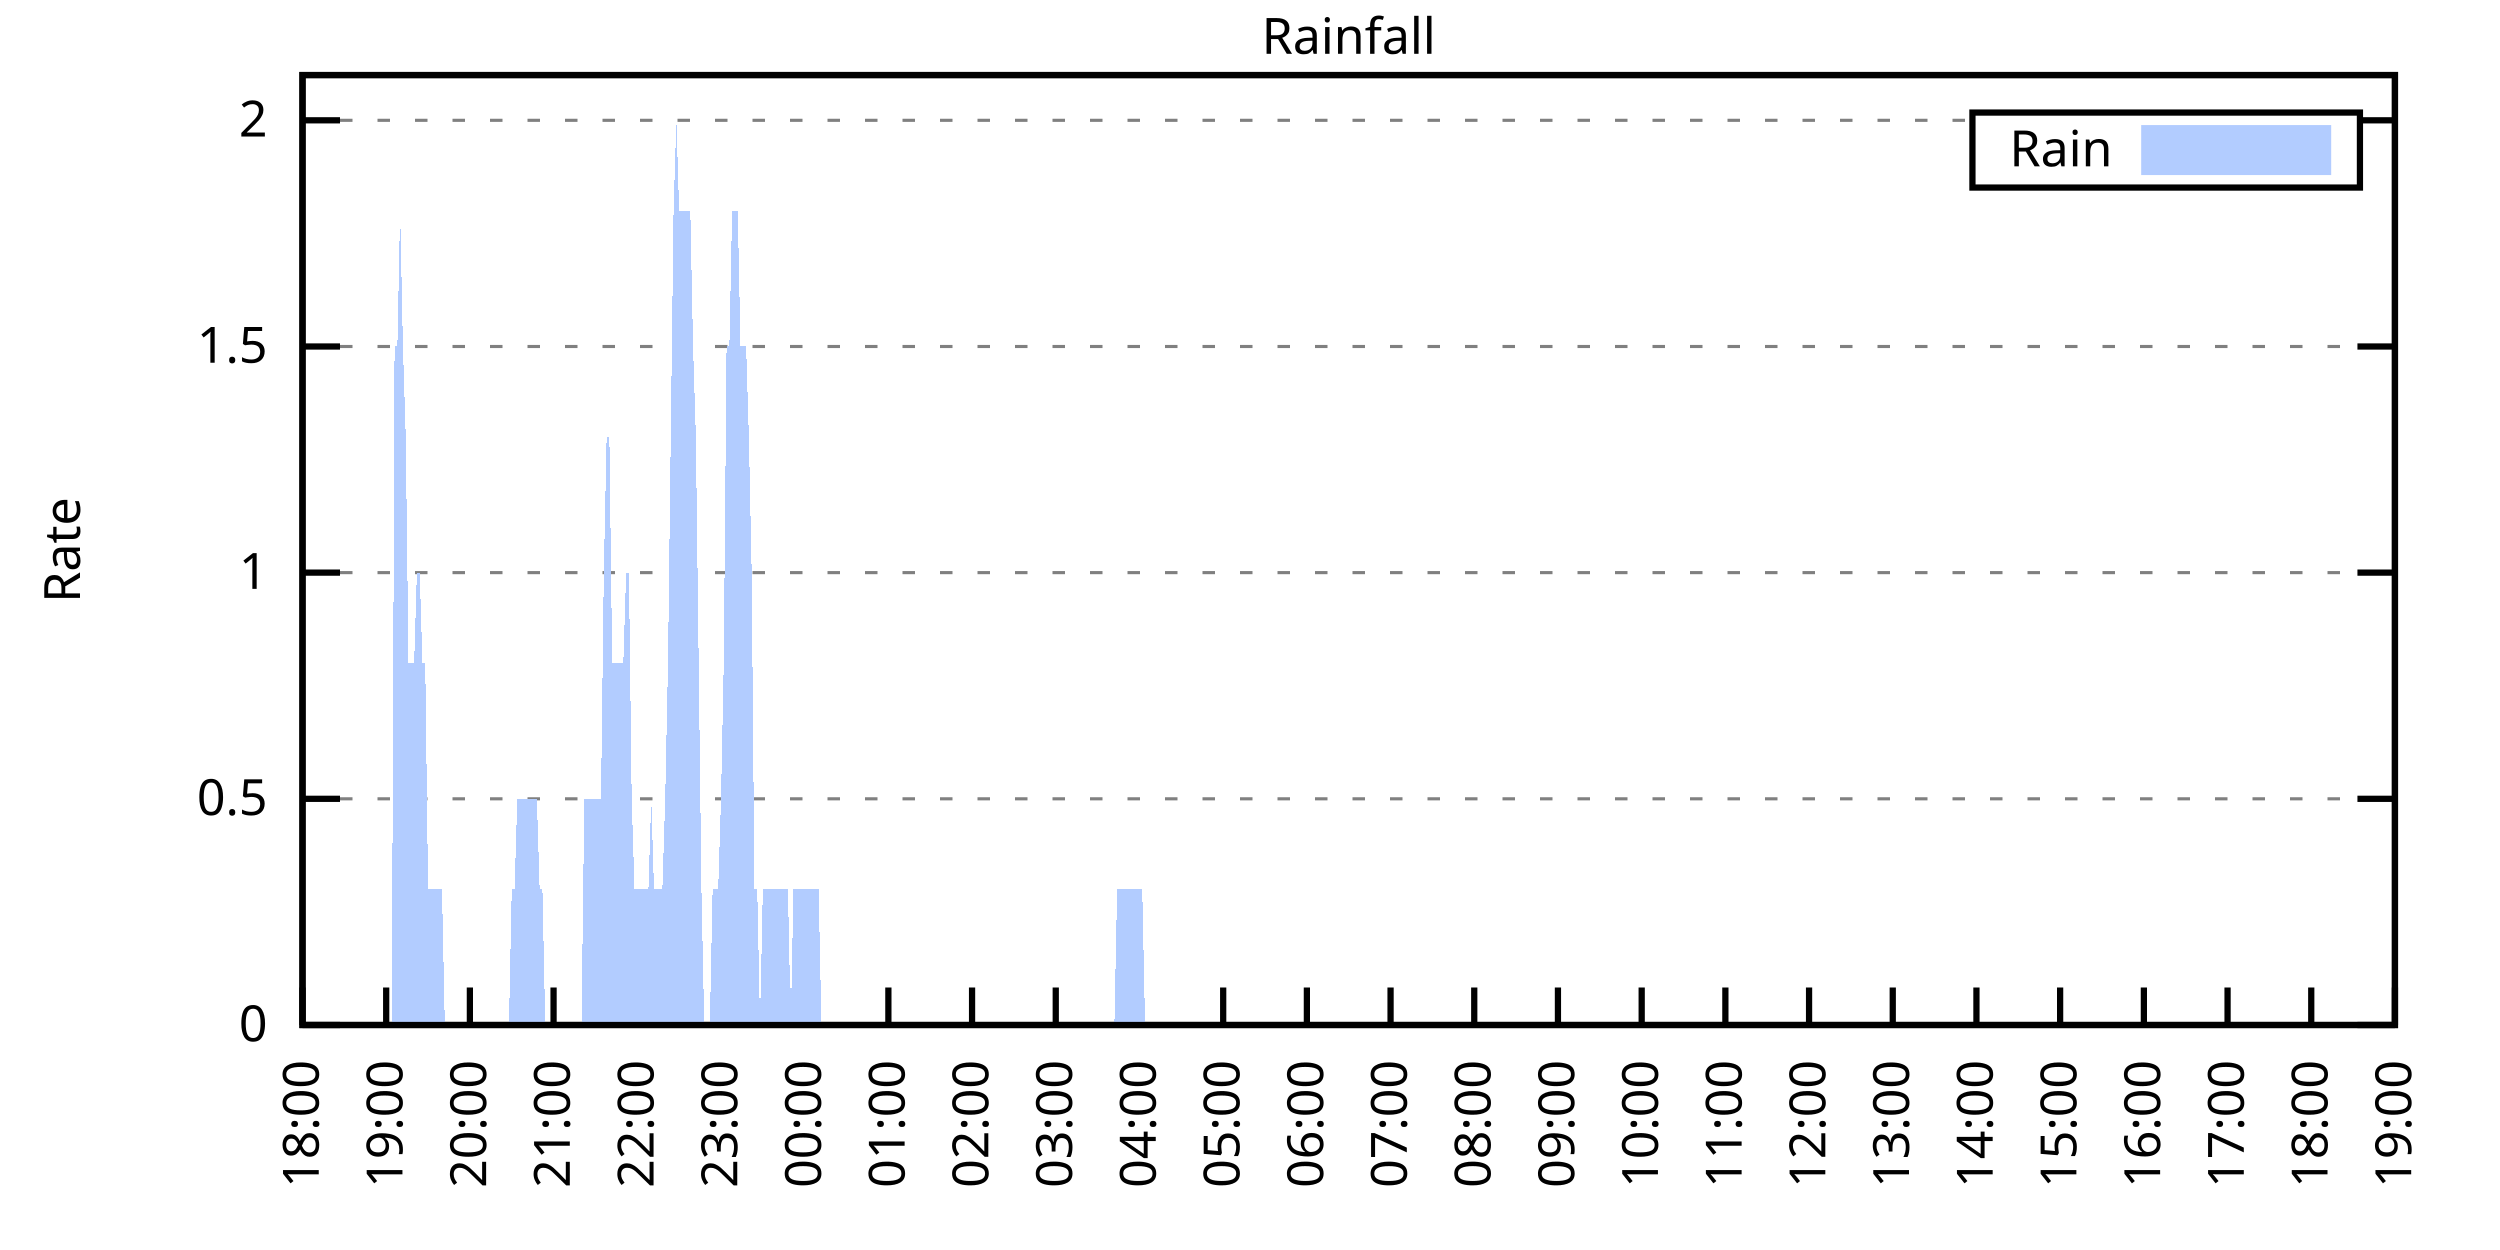
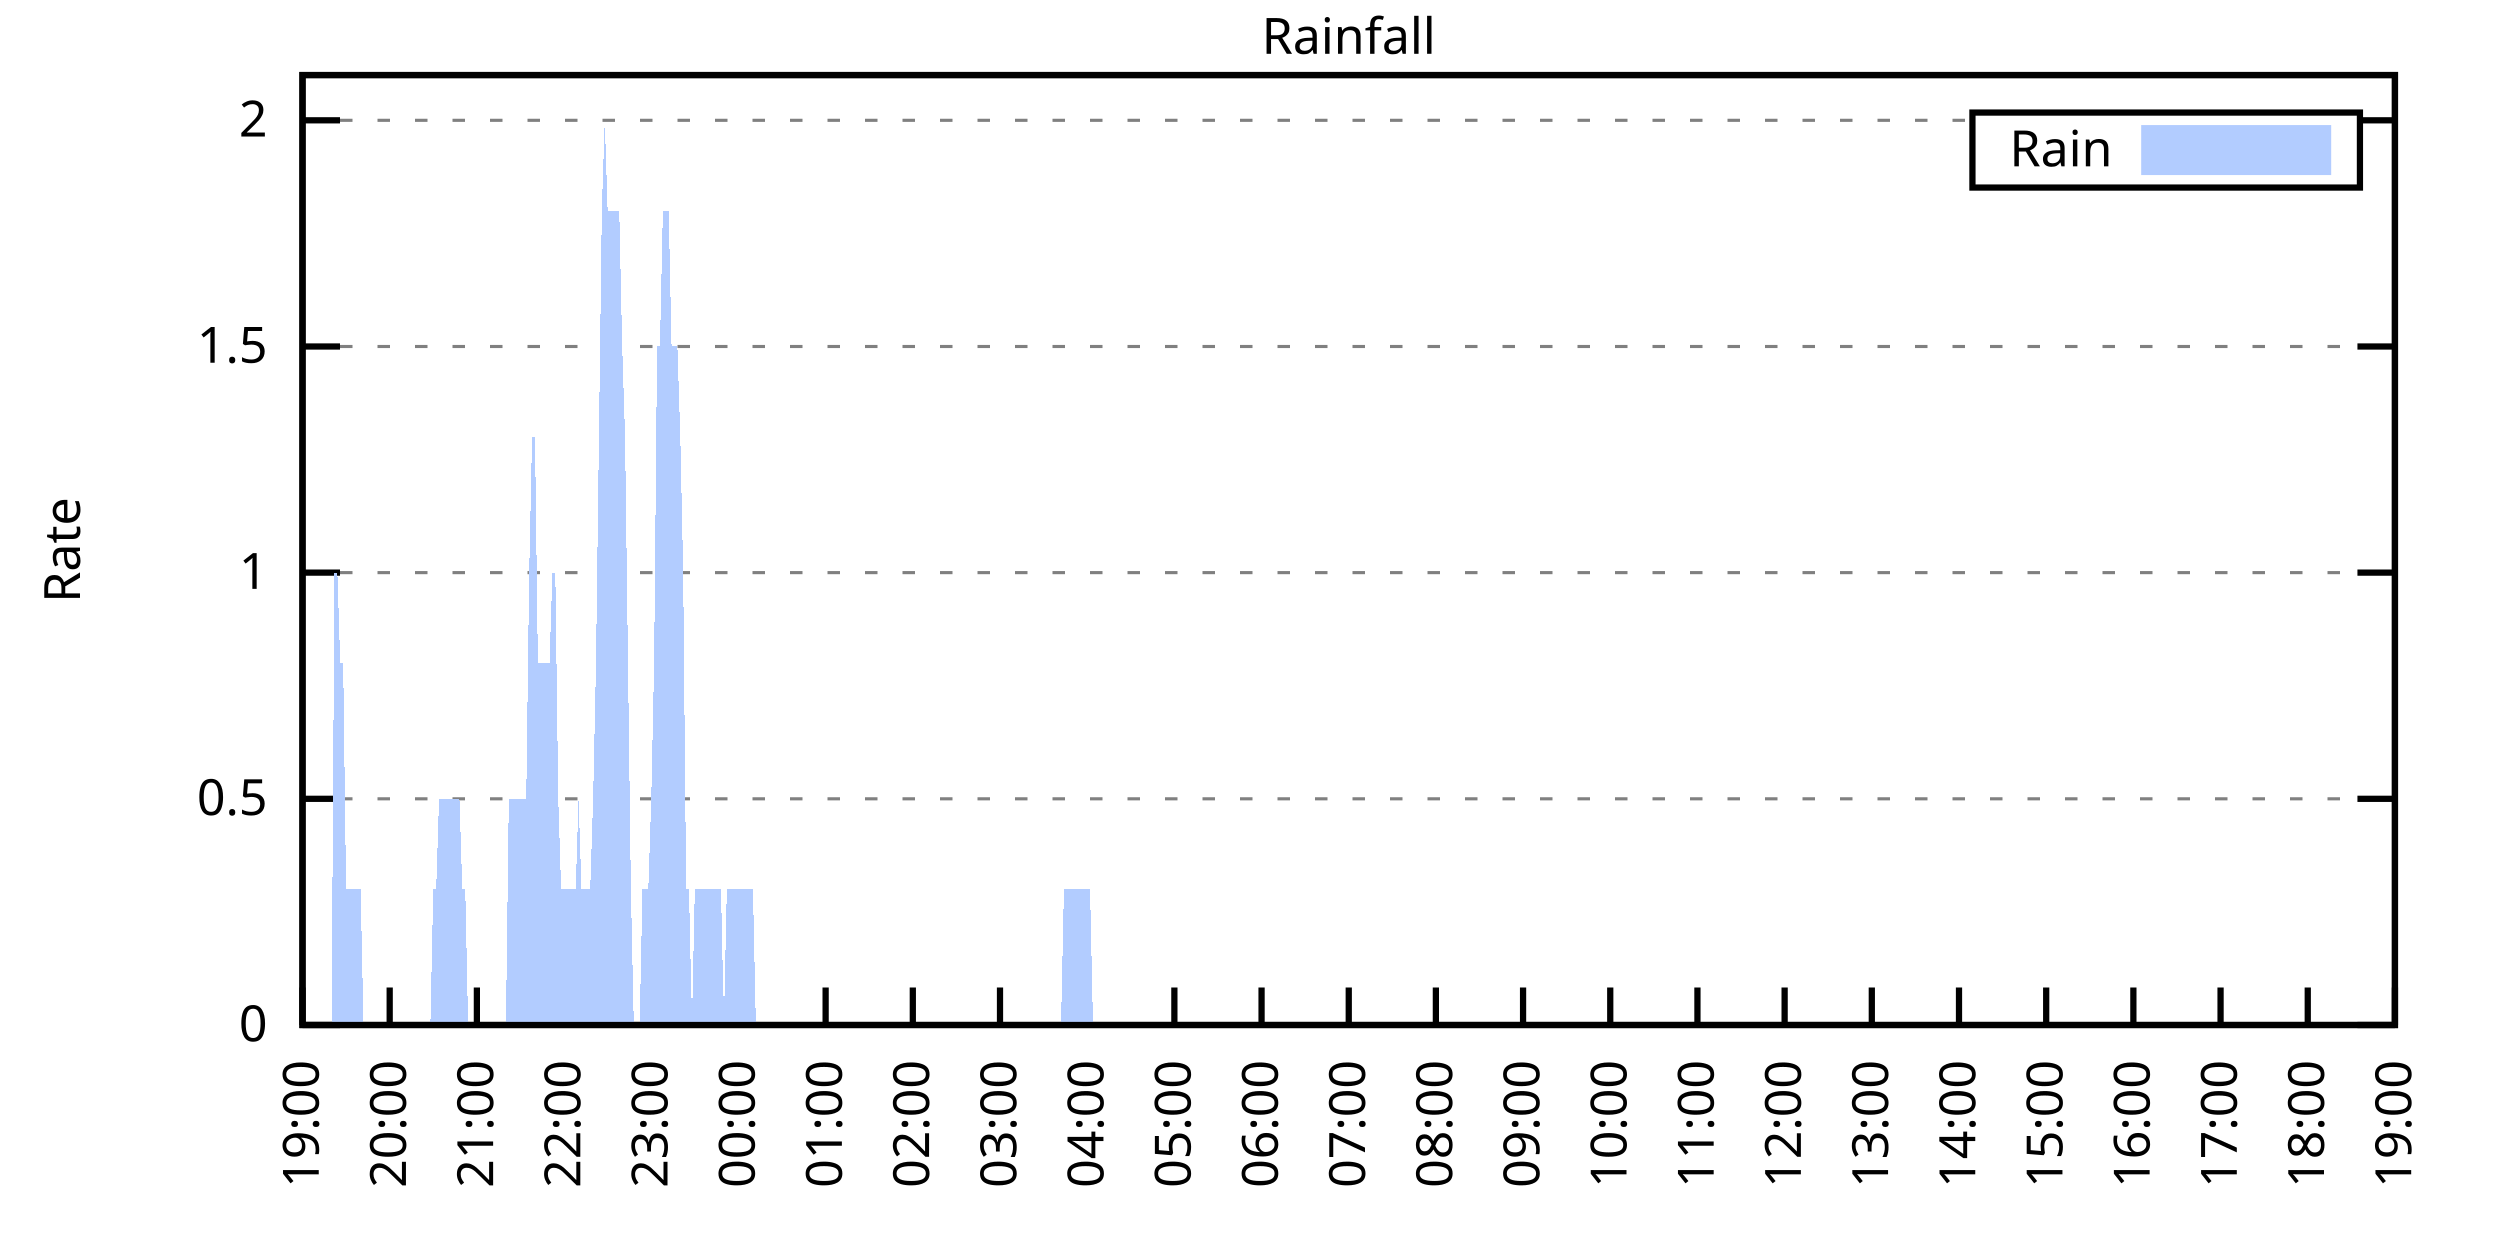
<svg xmlns="http://www.w3.org/2000/svg" xmlns:xlink="http://www.w3.org/1999/xlink" width="400" height="200" viewBox="0 0 400 200">
  <g id="gnuplot_canvas">
    <rect x="0" y="0" width="400" height="200" fill="none" />
    <defs>
      <circle id="gpDot" r="0.5" stroke-width="0.5" stroke="currentColor" />
      <path id="gpPt0" stroke-width="0.333" stroke="currentColor" d="M-1,0 h2 M0,-1 v2" />
      <path id="gpPt1" stroke-width="0.333" stroke="currentColor" d="M-1,-1 L1,1 M1,-1 L-1,1" />
      <path id="gpPt2" stroke-width="0.333" stroke="currentColor" d="M-1,0 L1,0 M0,-1 L0,1 M-1,-1 L1,1 M-1,1 L1,-1" />
      <rect id="gpPt3" stroke-width="0.333" stroke="currentColor" x="-1" y="-1" width="2" height="2" />
      <rect id="gpPt4" stroke-width="0.333" stroke="currentColor" fill="currentColor" x="-1" y="-1" width="2" height="2" />
      <circle id="gpPt5" stroke-width="0.333" stroke="currentColor" cx="0" cy="0" r="1" />
      <use xlink:href="#gpPt5" id="gpPt6" fill="currentColor" stroke="none" />
      <path id="gpPt7" stroke-width="0.333" stroke="currentColor" d="M0,-1.33 L-1.33,0.67 L1.33,0.67 z" />
      <use xlink:href="#gpPt7" id="gpPt8" fill="currentColor" stroke="none" />
      <use xlink:href="#gpPt7" id="gpPt9" stroke="currentColor" transform="rotate(180)" />
      <use xlink:href="#gpPt9" id="gpPt10" fill="currentColor" stroke="none" />
      <use xlink:href="#gpPt3" id="gpPt11" stroke="currentColor" transform="rotate(45)" />
      <use xlink:href="#gpPt11" id="gpPt12" fill="currentColor" stroke="none" />
      <path id="gpPt13" stroke-width="0.333" stroke="currentColor" d="M0,1.330 L1.265,0.411 L0.782,-1.067 L-0.782,-1.076 L-1.265,0.411 z" />
      <use xlink:href="#gpPt13" id="gpPt14" fill="currentColor" stroke="none" />
      <filter id="textbox" filterUnits="objectBoundingBox" x="0" y="0" height="1" width="1">
        <feFlood flood-color="white" flood-opacity="1" result="bgnd" />
        <feComposite in="SourceGraphic" in2="bgnd" operator="atop" />
      </filter>
      <filter id="greybox" filterUnits="objectBoundingBox" x="0" y="0" height="1" width="1">
        <feFlood flood-color="lightgrey" flood-opacity="1" result="grey" />
        <feComposite in="SourceGraphic" in2="grey" operator="atop" />
      </filter>
    </defs>
    <g fill="none" color="white" stroke="currentColor" stroke-width="1.00" stroke-linecap="butt" stroke-linejoin="miter">
</g>
    <g fill="none" color="black" stroke="currentColor" stroke-width="1.00" stroke-linecap="butt" stroke-linejoin="miter">
      <g stroke="none" shape-rendering="crispEdges">
        <polygon fill="rgb(255, 255, 255)" points="48.40,164.00 383.18,164.00 383.18,12.02 48.40,12.02 " />
      </g>
    </g>
    <g fill="none" color="black" stroke="currentColor" stroke-width="1.00" stroke-linecap="butt" stroke-linejoin="miter">
</g>
    <g fill="none" color="black" stroke="black" stroke-width="0.50" stroke-linecap="butt" stroke-linejoin="miter">
</g>
    <g fill="none" color="gray" stroke="currentColor" stroke-width="0.50" stroke-linecap="butt" stroke-linejoin="miter">
      <path stroke="gray" stroke-dasharray="2,4" class="gridline" d="M48.40,164.00 L383.19,164.00  " />
    </g>
    <g fill="none" color="gray" stroke="gray" stroke-width="1.00" stroke-linecap="butt" stroke-linejoin="miter">
</g>
    <g fill="none" color="black" stroke="currentColor" stroke-width="1.00" stroke-linecap="butt" stroke-linejoin="miter">
      <path stroke="black" d="M48.40,164.00 L54.40,164.00 M383.19,164.00 L377.19,164.00  " />
      <g transform="translate(42.80,166.60)" stroke="none" fill="black" font-family="Sans" font-size="8.00" text-anchor="end">
        <text>
          <tspan font-family="Sans"> 0</tspan>
        </text>
      </g>
    </g>
    <g fill="none" color="black" stroke="currentColor" stroke-width="1.00" stroke-linecap="butt" stroke-linejoin="miter">
</g>
    <g fill="none" color="black" stroke="black" stroke-width="0.50" stroke-linecap="butt" stroke-linejoin="miter">
</g>
    <g fill="none" color="gray" stroke="currentColor" stroke-width="0.50" stroke-linecap="butt" stroke-linejoin="miter">
      <path stroke="gray" stroke-dasharray="2,4" class="gridline" d="M48.40,127.81 L383.19,127.81  " />
    </g>
    <g fill="none" color="gray" stroke="gray" stroke-width="1.00" stroke-linecap="butt" stroke-linejoin="miter">
</g>
    <g fill="none" color="black" stroke="currentColor" stroke-width="1.00" stroke-linecap="butt" stroke-linejoin="miter">
      <path stroke="black" d="M48.40,127.81 L54.40,127.81 M383.19,127.81 L377.19,127.81  " />
      <g transform="translate(42.80,130.41)" stroke="none" fill="black" font-family="Sans" font-size="8.00" text-anchor="end">
        <text>
          <tspan font-family="Sans"> 0.5</tspan>
        </text>
      </g>
    </g>
    <g fill="none" color="black" stroke="currentColor" stroke-width="1.00" stroke-linecap="butt" stroke-linejoin="miter">
</g>
    <g fill="none" color="black" stroke="black" stroke-width="0.50" stroke-linecap="butt" stroke-linejoin="miter">
</g>
    <g fill="none" color="gray" stroke="currentColor" stroke-width="0.50" stroke-linecap="butt" stroke-linejoin="miter">
      <path stroke="gray" stroke-dasharray="2,4" class="gridline" d="M48.40,91.62 L383.19,91.62  " />
    </g>
    <g fill="none" color="gray" stroke="gray" stroke-width="1.00" stroke-linecap="butt" stroke-linejoin="miter">
</g>
    <g fill="none" color="black" stroke="currentColor" stroke-width="1.00" stroke-linecap="butt" stroke-linejoin="miter">
      <path stroke="black" d="M48.40,91.62 L54.40,91.62 M383.19,91.62 L377.19,91.62  " />
      <g transform="translate(42.80,94.22)" stroke="none" fill="black" font-family="Sans" font-size="8.00" text-anchor="end">
        <text>
          <tspan font-family="Sans"> 1</tspan>
        </text>
      </g>
    </g>
    <g fill="none" color="black" stroke="currentColor" stroke-width="1.00" stroke-linecap="butt" stroke-linejoin="miter">
</g>
    <g fill="none" color="black" stroke="black" stroke-width="0.50" stroke-linecap="butt" stroke-linejoin="miter">
</g>
    <g fill="none" color="gray" stroke="currentColor" stroke-width="0.50" stroke-linecap="butt" stroke-linejoin="miter">
      <path stroke="gray" stroke-dasharray="2,4" class="gridline" d="M48.40,55.44 L383.19,55.44  " />
    </g>
    <g fill="none" color="gray" stroke="gray" stroke-width="1.00" stroke-linecap="butt" stroke-linejoin="miter">
</g>
    <g fill="none" color="black" stroke="currentColor" stroke-width="1.00" stroke-linecap="butt" stroke-linejoin="miter">
      <path stroke="black" d="M48.40,55.44 L54.40,55.44 M383.19,55.44 L377.19,55.44  " />
      <g transform="translate(42.80,58.04)" stroke="none" fill="black" font-family="Sans" font-size="8.00" text-anchor="end">
        <text>
          <tspan font-family="Sans"> 1.5</tspan>
        </text>
      </g>
    </g>
    <g fill="none" color="black" stroke="currentColor" stroke-width="1.00" stroke-linecap="butt" stroke-linejoin="miter">
</g>
    <g fill="none" color="black" stroke="black" stroke-width="0.50" stroke-linecap="butt" stroke-linejoin="miter">
</g>
    <g fill="none" color="gray" stroke="currentColor" stroke-width="0.50" stroke-linecap="butt" stroke-linejoin="miter">
      <path stroke="gray" stroke-dasharray="2,4" class="gridline" d="M48.40,19.25 L315.59,19.25 M377.59,19.25 L383.19,19.25  " />
    </g>
    <g fill="none" color="gray" stroke="gray" stroke-width="1.00" stroke-linecap="butt" stroke-linejoin="miter">
</g>
    <g fill="none" color="black" stroke="currentColor" stroke-width="1.00" stroke-linecap="butt" stroke-linejoin="miter">
      <path stroke="black" d="M48.40,19.25 L54.40,19.25 M383.19,19.25 L377.19,19.25  " />
      <g transform="translate(42.80,21.85)" stroke="none" fill="black" font-family="Sans" font-size="8.00" text-anchor="end">
        <text>
          <tspan font-family="Sans"> 2</tspan>
        </text>
      </g>
    </g>
    <g fill="none" color="black" stroke="currentColor" stroke-width="1.00" stroke-linecap="butt" stroke-linejoin="miter">
      <path stroke="black" d="M48.40,164.00 L48.40,158.00  " />
      <g transform="translate(51.00,169.60) rotate(270.00)" stroke="none" fill="black" font-family="Sans" font-size="8.00" text-anchor="end">
        <text>
-           <tspan font-family="Sans">18:00</tspan>
-         </text>
-       </g>
-     </g>
-     <g fill="none" color="black" stroke="currentColor" stroke-width="1.00" stroke-linecap="butt" stroke-linejoin="miter">
-       <path stroke="black" d="M61.79,164.00 L61.79,158.00  " />
-       <g transform="translate(64.39,169.60) rotate(270.00)" stroke="none" fill="black" font-family="Sans" font-size="8.00" text-anchor="end">
-         <text>
          <tspan font-family="Sans">19:00</tspan>
        </text>
      </g>
    </g>
    <g fill="none" color="black" stroke="currentColor" stroke-width="1.00" stroke-linecap="butt" stroke-linejoin="miter">
-       <path stroke="black" d="M75.18,164.00 L75.18,158.00  " />
-       <g transform="translate(77.78,169.60) rotate(270.00)" stroke="none" fill="black" font-family="Sans" font-size="8.00" text-anchor="end">
+       <path stroke="black" d="M62.35,164.00 L62.35,158.00  " />
+       <g transform="translate(64.95,169.60) rotate(270.00)" stroke="none" fill="black" font-family="Sans" font-size="8.00" text-anchor="end">
        <text>
          <tspan font-family="Sans">20:00</tspan>
        </text>
      </g>
    </g>
    <g fill="none" color="black" stroke="currentColor" stroke-width="1.00" stroke-linecap="butt" stroke-linejoin="miter">
-       <path stroke="black" d="M88.57,164.00 L88.57,158.00  " />
-       <g transform="translate(91.17,169.60) rotate(270.00)" stroke="none" fill="black" font-family="Sans" font-size="8.00" text-anchor="end">
+       <path stroke="black" d="M76.30,164.00 L76.30,158.00  " />
+       <g transform="translate(78.90,169.60) rotate(270.00)" stroke="none" fill="black" font-family="Sans" font-size="8.00" text-anchor="end">
        <text>
          <tspan font-family="Sans">21:00</tspan>
        </text>
      </g>
    </g>
    <g fill="none" color="black" stroke="currentColor" stroke-width="1.00" stroke-linecap="butt" stroke-linejoin="miter">
-       <path stroke="black" d="M101.97,164.00 L101.97,158.00  " />
-       <g transform="translate(104.57,169.60) rotate(270.00)" stroke="none" fill="black" font-family="Sans" font-size="8.00" text-anchor="end">
+       <path stroke="black" d="M90.25,164.00 L90.25,158.00  " />
+       <g transform="translate(92.85,169.60) rotate(270.00)" stroke="none" fill="black" font-family="Sans" font-size="8.00" text-anchor="end">
        <text>
          <tspan font-family="Sans">22:00</tspan>
        </text>
      </g>
    </g>
    <g fill="none" color="black" stroke="currentColor" stroke-width="1.00" stroke-linecap="butt" stroke-linejoin="miter">
-       <path stroke="black" d="M115.36,164.00 L115.36,158.00  " />
-       <g transform="translate(117.96,169.60) rotate(270.00)" stroke="none" fill="black" font-family="Sans" font-size="8.00" text-anchor="end">
+       <path stroke="black" d="M104.20,164.00 L104.20,158.00  " />
+       <g transform="translate(106.80,169.60) rotate(270.00)" stroke="none" fill="black" font-family="Sans" font-size="8.00" text-anchor="end">
        <text>
          <tspan font-family="Sans">23:00</tspan>
        </text>
      </g>
    </g>
    <g fill="none" color="black" stroke="currentColor" stroke-width="1.00" stroke-linecap="butt" stroke-linejoin="miter">
-       <path stroke="black" d="M128.75,164.00 L128.75,158.00  " />
-       <g transform="translate(131.35,169.60) rotate(270.00)" stroke="none" fill="black" font-family="Sans" font-size="8.00" text-anchor="end">
+       <path stroke="black" d="M118.15,164.00 L118.15,158.00  " />
+       <g transform="translate(120.75,169.60) rotate(270.00)" stroke="none" fill="black" font-family="Sans" font-size="8.00" text-anchor="end">
        <text>
          <tspan font-family="Sans">00:00</tspan>
        </text>
      </g>
    </g>
    <g fill="none" color="black" stroke="currentColor" stroke-width="1.00" stroke-linecap="butt" stroke-linejoin="miter">
-       <path stroke="black" d="M142.14,164.00 L142.14,158.00  " />
-       <g transform="translate(144.74,169.60) rotate(270.00)" stroke="none" fill="black" font-family="Sans" font-size="8.00" text-anchor="end">
+       <path stroke="black" d="M132.10,164.00 L132.10,158.00  " />
+       <g transform="translate(134.70,169.60) rotate(270.00)" stroke="none" fill="black" font-family="Sans" font-size="8.00" text-anchor="end">
        <text>
          <tspan font-family="Sans">01:00</tspan>
        </text>
      </g>
    </g>
    <g fill="none" color="black" stroke="currentColor" stroke-width="1.00" stroke-linecap="butt" stroke-linejoin="miter">
-       <path stroke="black" d="M155.53,164.00 L155.53,158.00  " />
-       <g transform="translate(158.13,169.60) rotate(270.00)" stroke="none" fill="black" font-family="Sans" font-size="8.00" text-anchor="end">
+       <path stroke="black" d="M146.05,164.00 L146.05,158.00  " />
+       <g transform="translate(148.65,169.60) rotate(270.00)" stroke="none" fill="black" font-family="Sans" font-size="8.00" text-anchor="end">
        <text>
          <tspan font-family="Sans">02:00</tspan>
        </text>
      </g>
    </g>
    <g fill="none" color="black" stroke="currentColor" stroke-width="1.00" stroke-linecap="butt" stroke-linejoin="miter">
-       <path stroke="black" d="M168.92,164.00 L168.92,158.00  " />
-       <g transform="translate(171.52,169.60) rotate(270.00)" stroke="none" fill="black" font-family="Sans" font-size="8.00" text-anchor="end">
+       <path stroke="black" d="M160.00,164.00 L160.00,158.00  " />
+       <g transform="translate(162.60,169.60) rotate(270.00)" stroke="none" fill="black" font-family="Sans" font-size="8.00" text-anchor="end">
        <text>
          <tspan font-family="Sans">03:00</tspan>
        </text>
      </g>
    </g>
    <g fill="none" color="black" stroke="currentColor" stroke-width="1.00" stroke-linecap="butt" stroke-linejoin="miter">
-       <path stroke="black" d="M182.32,164.00 L182.32,158.00  " />
-       <g transform="translate(184.92,169.60) rotate(270.00)" stroke="none" fill="black" font-family="Sans" font-size="8.00" text-anchor="end">
+       <path stroke="black" d="M173.95,164.00 L173.95,158.00  " />
+       <g transform="translate(176.55,169.60) rotate(270.00)" stroke="none" fill="black" font-family="Sans" font-size="8.00" text-anchor="end">
        <text>
          <tspan font-family="Sans">04:00</tspan>
        </text>
      </g>
    </g>
    <g fill="none" color="black" stroke="currentColor" stroke-width="1.00" stroke-linecap="butt" stroke-linejoin="miter">
-       <path stroke="black" d="M195.71,164.00 L195.71,158.00  " />
-       <g transform="translate(198.31,169.60) rotate(270.00)" stroke="none" fill="black" font-family="Sans" font-size="8.00" text-anchor="end">
+       <path stroke="black" d="M187.90,164.00 L187.90,158.00  " />
+       <g transform="translate(190.50,169.60) rotate(270.00)" stroke="none" fill="black" font-family="Sans" font-size="8.00" text-anchor="end">
        <text>
          <tspan font-family="Sans">05:00</tspan>
        </text>
      </g>
    </g>
    <g fill="none" color="black" stroke="currentColor" stroke-width="1.00" stroke-linecap="butt" stroke-linejoin="miter">
-       <path stroke="black" d="M209.10,164.00 L209.10,158.00  " />
-       <g transform="translate(211.70,169.60) rotate(270.00)" stroke="none" fill="black" font-family="Sans" font-size="8.00" text-anchor="end">
+       <path stroke="black" d="M201.85,164.00 L201.85,158.00  " />
+       <g transform="translate(204.45,169.60) rotate(270.00)" stroke="none" fill="black" font-family="Sans" font-size="8.00" text-anchor="end">
        <text>
          <tspan font-family="Sans">06:00</tspan>
        </text>
      </g>
    </g>
    <g fill="none" color="black" stroke="currentColor" stroke-width="1.00" stroke-linecap="butt" stroke-linejoin="miter">
-       <path stroke="black" d="M222.49,164.00 L222.49,158.00  " />
-       <g transform="translate(225.09,169.60) rotate(270.00)" stroke="none" fill="black" font-family="Sans" font-size="8.00" text-anchor="end">
+       <path stroke="black" d="M215.80,164.00 L215.80,158.00  " />
+       <g transform="translate(218.40,169.60) rotate(270.00)" stroke="none" fill="black" font-family="Sans" font-size="8.00" text-anchor="end">
        <text>
          <tspan font-family="Sans">07:00</tspan>
        </text>
      </g>
    </g>
    <g fill="none" color="black" stroke="currentColor" stroke-width="1.00" stroke-linecap="butt" stroke-linejoin="miter">
-       <path stroke="black" d="M235.88,164.00 L235.88,158.00  " />
-       <g transform="translate(238.48,169.60) rotate(270.00)" stroke="none" fill="black" font-family="Sans" font-size="8.00" text-anchor="end">
+       <path stroke="black" d="M229.74,164.00 L229.74,158.00  " />
+       <g transform="translate(232.34,169.60) rotate(270.00)" stroke="none" fill="black" font-family="Sans" font-size="8.00" text-anchor="end">
        <text>
          <tspan font-family="Sans">08:00</tspan>
        </text>
      </g>
    </g>
    <g fill="none" color="black" stroke="currentColor" stroke-width="1.00" stroke-linecap="butt" stroke-linejoin="miter">
-       <path stroke="black" d="M249.27,164.00 L249.27,158.00  " />
-       <g transform="translate(251.87,169.60) rotate(270.00)" stroke="none" fill="black" font-family="Sans" font-size="8.00" text-anchor="end">
+       <path stroke="black" d="M243.69,164.00 L243.69,158.00  " />
+       <g transform="translate(246.29,169.60) rotate(270.00)" stroke="none" fill="black" font-family="Sans" font-size="8.00" text-anchor="end">
        <text>
          <tspan font-family="Sans">09:00</tspan>
        </text>
      </g>
    </g>
    <g fill="none" color="black" stroke="currentColor" stroke-width="1.00" stroke-linecap="butt" stroke-linejoin="miter">
-       <path stroke="black" d="M262.67,164.00 L262.67,158.00  " />
-       <g transform="translate(265.27,169.60) rotate(270.00)" stroke="none" fill="black" font-family="Sans" font-size="8.00" text-anchor="end">
+       <path stroke="black" d="M257.64,164.00 L257.64,158.00  " />
+       <g transform="translate(260.24,169.60) rotate(270.00)" stroke="none" fill="black" font-family="Sans" font-size="8.00" text-anchor="end">
        <text>
          <tspan font-family="Sans">10:00</tspan>
        </text>
      </g>
    </g>
    <g fill="none" color="black" stroke="currentColor" stroke-width="1.00" stroke-linecap="butt" stroke-linejoin="miter">
-       <path stroke="black" d="M276.06,164.00 L276.06,158.00  " />
-       <g transform="translate(278.66,169.60) rotate(270.00)" stroke="none" fill="black" font-family="Sans" font-size="8.00" text-anchor="end">
+       <path stroke="black" d="M271.59,164.00 L271.59,158.00  " />
+       <g transform="translate(274.19,169.60) rotate(270.00)" stroke="none" fill="black" font-family="Sans" font-size="8.00" text-anchor="end">
        <text>
          <tspan font-family="Sans">11:00</tspan>
        </text>
      </g>
    </g>
    <g fill="none" color="black" stroke="currentColor" stroke-width="1.00" stroke-linecap="butt" stroke-linejoin="miter">
-       <path stroke="black" d="M289.45,164.00 L289.45,158.00  " />
-       <g transform="translate(292.05,169.60) rotate(270.00)" stroke="none" fill="black" font-family="Sans" font-size="8.00" text-anchor="end">
+       <path stroke="black" d="M285.54,164.00 L285.54,158.00  " />
+       <g transform="translate(288.14,169.60) rotate(270.00)" stroke="none" fill="black" font-family="Sans" font-size="8.00" text-anchor="end">
        <text>
          <tspan font-family="Sans">12:00</tspan>
        </text>
      </g>
    </g>
    <g fill="none" color="black" stroke="currentColor" stroke-width="1.00" stroke-linecap="butt" stroke-linejoin="miter">
-       <path stroke="black" d="M302.84,164.00 L302.84,158.00  " />
-       <g transform="translate(305.44,169.60) rotate(270.00)" stroke="none" fill="black" font-family="Sans" font-size="8.00" text-anchor="end">
+       <path stroke="black" d="M299.49,164.00 L299.49,158.00  " />
+       <g transform="translate(302.09,169.60) rotate(270.00)" stroke="none" fill="black" font-family="Sans" font-size="8.00" text-anchor="end">
        <text>
          <tspan font-family="Sans">13:00</tspan>
        </text>
      </g>
    </g>
    <g fill="none" color="black" stroke="currentColor" stroke-width="1.00" stroke-linecap="butt" stroke-linejoin="miter">
-       <path stroke="black" d="M316.23,164.00 L316.23,158.00  " />
-       <g transform="translate(318.83,169.60) rotate(270.00)" stroke="none" fill="black" font-family="Sans" font-size="8.00" text-anchor="end">
+       <path stroke="black" d="M313.44,164.00 L313.44,158.00  " />
+       <g transform="translate(316.04,169.60) rotate(270.00)" stroke="none" fill="black" font-family="Sans" font-size="8.00" text-anchor="end">
        <text>
          <tspan font-family="Sans">14:00</tspan>
        </text>
      </g>
    </g>
    <g fill="none" color="black" stroke="currentColor" stroke-width="1.00" stroke-linecap="butt" stroke-linejoin="miter">
-       <path stroke="black" d="M329.62,164.00 L329.62,158.00  " />
-       <g transform="translate(332.22,169.60) rotate(270.00)" stroke="none" fill="black" font-family="Sans" font-size="8.00" text-anchor="end">
+       <path stroke="black" d="M327.39,164.00 L327.39,158.00  " />
+       <g transform="translate(329.99,169.60) rotate(270.00)" stroke="none" fill="black" font-family="Sans" font-size="8.00" text-anchor="end">
        <text>
          <tspan font-family="Sans">15:00</tspan>
        </text>
      </g>
    </g>
    <g fill="none" color="black" stroke="currentColor" stroke-width="1.00" stroke-linecap="butt" stroke-linejoin="miter">
-       <path stroke="black" d="M343.02,164.00 L343.02,158.00  " />
-       <g transform="translate(345.62,169.60) rotate(270.00)" stroke="none" fill="black" font-family="Sans" font-size="8.00" text-anchor="end">
+       <path stroke="black" d="M341.34,164.00 L341.34,158.00  " />
+       <g transform="translate(343.94,169.60) rotate(270.00)" stroke="none" fill="black" font-family="Sans" font-size="8.00" text-anchor="end">
        <text>
          <tspan font-family="Sans">16:00</tspan>
        </text>
      </g>
    </g>
    <g fill="none" color="black" stroke="currentColor" stroke-width="1.00" stroke-linecap="butt" stroke-linejoin="miter">
-       <path stroke="black" d="M356.41,164.00 L356.41,158.00  " />
-       <g transform="translate(359.01,169.60) rotate(270.00)" stroke="none" fill="black" font-family="Sans" font-size="8.00" text-anchor="end">
+       <path stroke="black" d="M355.29,164.00 L355.29,158.00  " />
+       <g transform="translate(357.89,169.60) rotate(270.00)" stroke="none" fill="black" font-family="Sans" font-size="8.00" text-anchor="end">
        <text>
          <tspan font-family="Sans">17:00</tspan>
        </text>
      </g>
    </g>
    <g fill="none" color="black" stroke="currentColor" stroke-width="1.00" stroke-linecap="butt" stroke-linejoin="miter">
-       <path stroke="black" d="M369.80,164.00 L369.80,158.00  " />
-       <g transform="translate(372.40,169.60) rotate(270.00)" stroke="none" fill="black" font-family="Sans" font-size="8.00" text-anchor="end">
+       <path stroke="black" d="M369.24,164.00 L369.24,158.00  " />
+       <g transform="translate(371.84,169.60) rotate(270.00)" stroke="none" fill="black" font-family="Sans" font-size="8.00" text-anchor="end">
        <text>
          <tspan font-family="Sans">18:00</tspan>
        </text>
      </g>
    </g>
    <g fill="none" color="black" stroke="currentColor" stroke-width="1.00" stroke-linecap="butt" stroke-linejoin="miter">
      <path stroke="black" d="M383.19,164.00 L383.19,158.00  " />
      <g transform="translate(385.79,169.60) rotate(270.00)" stroke="none" fill="black" font-family="Sans" font-size="8.00" text-anchor="end">
        <text>
          <tspan font-family="Sans">19:00</tspan>
        </text>
      </g>
    </g>
    <g fill="none" color="black" stroke="currentColor" stroke-width="1.00" stroke-linecap="butt" stroke-linejoin="miter">
</g>
    <g fill="none" color="black" stroke="currentColor" stroke-width="1.00" stroke-linecap="butt" stroke-linejoin="miter">
      <path stroke="black" d="M48.40,12.01 L48.40,164.00 L383.19,164.00 L383.19,12.01 L48.40,12.01 Z  " />
    </g>
    <g fill="none" color="black" stroke="currentColor" stroke-width="1.00" stroke-linecap="butt" stroke-linejoin="miter">
</g>
    <g fill="none" color="black" stroke="currentColor" stroke-width="1.00" stroke-linecap="butt" stroke-linejoin="miter">
      <path stroke="black" d="M315.59,30.01 L315.59,18.01 L377.59,18.01 L377.59,30.01 L315.59,30.01 Z  " />
    </g>
    <g id="Rainfall_plot_1">
      <g fill="none" color="white" stroke="black" stroke-width="2.00" stroke-linecap="butt" stroke-linejoin="miter">
</g>
      <g fill="none" color="black" stroke="currentColor" stroke-width="2.00" stroke-linecap="butt" stroke-linejoin="miter">
        <g transform="translate(337.99,26.61)" stroke="none" fill="black" font-family="Sans" font-size="8.00" text-anchor="end">
          <text>
            <tspan font-family="Sans">Rain</tspan>
          </text>
        </g>
      </g>
      <g fill="none" color="black" stroke="currentColor" stroke-width="2.00" stroke-linecap="butt" stroke-linejoin="miter">
        <g stroke="none" shape-rendering="crispEdges">
          <polygon fill="rgb(178, 204, 255)" points="343.59,27.01 371.99,27.01 371.99,21.01 343.59,21.01 " />
        </g>
        <path stroke="rgb(178, 204, 255)" d="M343.59,27.01 L371.99,27.01 L371.99,21.01 L343.59,21.01 L343.59,27.01 Z  " />
      </g>
      <g fill="none" color="black" stroke="currentColor" stroke-width="2.00" stroke-linecap="butt" stroke-linejoin="miter">
        <g stroke="none" shape-rendering="crispEdges">
-           <polygon fill="rgb(178, 204, 255)" points="58.67,164.00 59.11,164.00 59.56,164.00 60.01,164.00 60.45,164.00 60.90,164.00 61.35,164.00 61.79,164.00 62.24,164.00 62.68,164.00 63.13,55.44 63.58,55.44 64.02,33.72 64.47,55.44 64.92,69.91 65.36,106.10 65.81,106.10 66.26,106.10 66.70,91.62 67.15,91.62 67.59,106.10 68.04,106.10 68.49,142.29 68.93,142.29 69.38,142.29 69.83,142.29 70.27,142.29 70.72,142.29 71.17,164.00 71.61,164.00 72.06,164.00 72.50,164.00 72.95,164.00 73.40,164.00 73.84,164.00 74.29,164.00 74.74,164.00 75.18,164.00 75.63,164.00 76.08,164.00 76.52,164.00 76.97,164.00 77.42,164.00 77.86,164.00 78.31,164.00 78.75,164.00 79.20,164.00 79.65,164.00 80.09,164.00 80.54,164.00 80.99,164.00 81.43,164.00 81.88,142.29 82.33,142.29 82.77,127.81 83.22,127.81 83.66,127.81 84.11,127.81 84.56,127.81 85.00,127.81 85.45,127.81 85.90,127.81 86.34,142.29 86.79,142.29 87.24,164.00 87.68,164.00 88.13,164.00 88.57,164.00 89.02,164.00 89.47,164.00 89.91,164.00 90.36,164.00 90.81,164.00 91.25,164.00 91.70,164.00 92.15,164.00 92.59,164.00 93.04,164.00 93.49,127.81 93.93,127.81 94.38,127.81 94.82,127.81 95.27,127.81 95.72,127.81 96.16,127.81 96.61,91.62 97.06,69.91 97.50,69.91 97.95,106.10 98.40,106.10 98.84,106.10 99.29,106.10 99.73,106.10 100.18,91.62 100.63,91.62 101.07,127.81 101.52,142.29 101.97,142.29 102.41,142.29 102.86,142.29 103.31,142.29 103.75,142.29 104.20,127.81 104.64,142.29 105.09,142.29 105.54,142.29 105.98,142.29 106.43,127.81 106.88,106.10 107.32,69.91 107.77,33.72 108.22,19.25 108.66,33.72 109.11,33.72 109.55,33.72 110.00,33.72 110.45,33.72 110.89,55.44 111.34,69.91 111.79,106.10 112.23,142.29 112.68,164.00 113.13,164.00 113.57,164.00 114.02,142.29 114.47,142.29 114.91,142.29 115.36,127.81 115.80,106.10 116.25,55.44 116.70,55.44 117.14,33.72 117.59,33.72 118.04,33.72 118.48,55.44 118.93,55.44 119.38,55.44 119.82,69.91 120.27,91.62 120.71,142.29 121.16,142.29 121.61,164.00 122.05,142.29 122.50,142.29 122.95,142.29 123.39,142.29 123.84,142.29 124.29,142.29 124.73,142.29 125.18,142.29 125.62,142.29 126.07,142.29 126.52,164.00 126.96,142.29 127.41,142.29 127.86,142.29 128.30,142.29 128.75,142.29 129.20,142.29 129.64,142.29 130.09,142.29 130.54,142.29 130.98,142.29 131.43,164.00 131.87,164.00 132.32,164.00 132.77,164.00 133.21,164.00 133.66,164.00 134.11,164.00 134.55,164.00 135.00,164.00 135.45,164.00 135.89,164.00 136.34,164.00 136.78,164.00 137.23,164.00 137.68,164.00 138.12,164.00 138.57,164.00 139.02,164.00 139.46,164.00 139.91,164.00 140.36,164.00 140.80,164.00 141.25,164.00 141.69,164.00 142.14,164.00 142.59,164.00 143.03,164.00 143.48,164.00 143.93,164.00 144.37,164.00 144.82,164.00 145.27,164.00 145.71,164.00 146.16,164.00 146.61,164.00 147.05,164.00 147.50,164.00 147.94,164.00 148.39,164.00 148.84,164.00 149.28,164.00 149.73,164.00 150.18,164.00 150.62,164.00 151.07,164.00 151.52,164.00 151.96,164.00 152.41,164.00 152.85,164.00 153.30,164.00 153.75,164.00 154.19,164.00 154.64,164.00 155.09,164.00 155.53,164.00 155.98,164.00 156.43,164.00 156.87,164.00 157.32,164.00 157.76,164.00 158.21,164.00 158.66,164.00 159.10,164.00 159.55,164.00 160.00,164.00 160.44,164.00 160.89,164.00 161.34,164.00 161.78,164.00 162.23,164.00 162.67,164.00 163.12,164.00 163.57,164.00 164.01,164.00 164.46,164.00 164.91,164.00 165.35,164.00 165.80,164.00 166.25,164.00 166.69,164.00 167.14,164.00 167.59,164.00 168.03,164.00 168.48,164.00 168.92,164.00 169.37,164.00 169.82,164.00 170.26,164.00 170.71,164.00 171.16,164.00 171.60,164.00 172.05,164.00 172.50,164.00 172.94,164.00 173.39,164.00 173.83,164.00 174.28,164.00 174.73,164.00 175.17,164.00 175.62,164.00 176.07,164.00 176.51,164.00 176.96,164.00 177.41,164.00 177.85,164.00 178.30,164.00 178.74,142.29 179.19,142.29 179.64,142.29 180.08,142.29 180.53,142.29 180.98,142.29 181.42,142.29 181.87,142.29 182.32,142.29 182.76,142.29 183.21,164.00 183.66,164.00 184.10,164.00 184.55,164.00 184.99,164.00 185.44,164.00 185.89,164.00 186.33,164.00 186.78,164.00 187.23,164.00 187.67,164.00 188.12,164.00 188.57,164.00 189.01,164.00 189.46,164.00 189.90,164.00 190.35,164.00 190.80,164.00 191.24,164.00 191.69,164.00 192.14,164.00 192.58,164.00 193.03,164.00 193.48,164.00 193.92,164.00 194.37,164.00 194.81,164.00 195.26,164.00 195.71,164.00 196.15,164.00 196.60,164.00 197.05,164.00 197.49,164.00 197.94,164.00 198.39,164.00 198.83,164.00 199.28,164.00 199.73,164.00 200.17,164.00 200.62,164.00 201.06,164.00 201.51,164.00 201.96,164.00 202.40,164.00 202.85,164.00 203.30,164.00 203.74,164.00 204.19,164.00 204.64,164.00 205.08,164.00 205.53,164.00 205.97,164.00 206.42,164.00 206.87,164.00 207.31,164.00 207.76,164.00 208.21,164.00 208.65,164.00 209.10,164.00 209.55,164.00 209.99,164.00 210.44,164.00 210.88,164.00 211.33,164.00 211.78,164.00 212.22,164.00 212.67,164.00 213.12,164.00 213.56,164.00 214.01,164.00 214.46,164.00 214.90,164.00 215.35,164.00 215.80,164.00 216.24,164.00 216.69,164.00 217.13,164.00 217.58,164.00 218.03,164.00 218.47,164.00 218.92,164.00 219.37,164.00 219.81,164.00 220.26,164.00 220.71,164.00 221.15,164.00 221.60,164.00 222.04,164.00 222.49,164.00 222.94,164.00 223.38,164.00 223.83,164.00 224.28,164.00 224.72,164.00 225.17,164.00 225.62,164.00 226.06,164.00 226.51,164.00 226.95,164.00 227.40,164.00 227.85,164.00 228.29,164.00 228.74,164.00 229.19,164.00 229.63,164.00 230.08,164.00 230.53,164.00 230.97,164.00 231.42,164.00 231.86,164.00 232.31,164.00 232.76,164.00 233.20,164.00 233.65,164.00 234.10,164.00 234.54,164.00 234.99,164.00 235.44,164.00 235.88,164.00 236.33,164.00 236.78,164.00 237.22,164.00 237.67,164.00 238.11,164.00 238.56,164.00 239.01,164.00 239.45,164.00 239.90,164.00 240.35,164.00 240.79,164.00 241.24,164.00 241.69,164.00 242.13,164.00 242.58,164.00 243.02,164.00 243.47,164.00 243.92,164.00 244.36,164.00 244.81,164.00 245.26,164.00 245.70,164.00 246.15,164.00 246.60,164.00 247.04,164.00 247.49,164.00 247.93,164.00 248.38,164.00 248.83,164.00 249.27,164.00 249.72,164.00 250.17,164.00 250.61,164.00 251.06,164.00 251.51,164.00 251.95,164.00 252.40,164.00 252.85,164.00 253.29,164.00 253.74,164.00 254.18,164.00 254.63,164.00 255.08,164.00 255.52,164.00 255.97,164.00 256.42,164.00 256.86,164.00 257.31,164.00 257.76,164.00 258.20,164.00 258.65,164.00 259.09,164.00 259.54,164.00 259.99,164.00 260.43,164.00 260.88,164.00 261.33,164.00 261.77,164.00 262.22,164.00 262.67,164.00 263.11,164.00 263.56,164.00 264.00,164.00 264.45,164.00 264.90,164.00 265.34,164.00 265.79,164.00 266.24,164.00 266.68,164.00 267.13,164.00 267.58,164.00 268.02,164.00 268.47,164.00 268.92,164.00 269.36,164.00 269.81,164.00 270.25,164.00 270.70,164.00 271.15,164.00 271.59,164.00 272.04,164.00 272.49,164.00 272.93,164.00 273.38,164.00 273.83,164.00 274.27,164.00 274.72,164.00 275.16,164.00 275.61,164.00 276.06,164.00 276.50,164.00 276.95,164.00 277.40,164.00 277.84,164.00 278.29,164.00 278.74,164.00 279.18,164.00 279.63,164.00 280.07,164.00 280.52,164.00 280.97,164.00 281.41,164.00 281.86,164.00 282.31,164.00 282.75,164.00 283.20,164.00 283.65,164.00 284.09,164.00 284.54,164.00 284.98,164.00 285.43,164.00 285.88,164.00 286.32,164.00 286.77,164.00 287.22,164.00 287.66,164.00 288.11,164.00 288.56,164.00 289.00,164.00 289.45,164.00 289.90,164.00 290.34,164.00 290.79,164.00 291.23,164.00 291.68,164.00 292.13,164.00 292.57,164.00 293.02,164.00 293.47,164.00 293.91,164.00 294.36,164.00 294.81,164.00 295.25,164.00 295.70,164.00 296.14,164.00 296.59,164.00 297.04,164.00 297.48,164.00 297.93,164.00 298.38,164.00 298.82,164.00 299.27,164.00 299.72,164.00 300.16,164.00 300.61,164.00 301.05,164.00 301.50,164.00 301.95,164.00 302.39,164.00 302.84,164.00 303.29,164.00 303.73,164.00 304.18,164.00 304.63,164.00 305.07,164.00 305.52,164.00 305.97,164.00 306.41,164.00 306.86,164.00 307.30,164.00 307.75,164.00 308.20,164.00 308.64,164.00 309.09,164.00 309.54,164.00 309.98,164.00 310.43,164.00 310.88,164.00 311.32,164.00 311.77,164.00 312.21,164.00 312.66,164.00 313.11,164.00 313.55,164.00 314.00,164.00 314.45,164.00 314.89,164.00 315.34,164.00 315.79,164.00 316.23,164.00 316.68,164.00 317.12,164.00 317.57,164.00 318.02,164.00 318.46,164.00 318.91,164.00 319.36,164.00 319.80,164.00 320.25,164.00 320.70,164.00 321.14,164.00 321.59,164.00 322.04,164.00 322.48,164.00 322.93,164.00 323.37,164.00 323.82,164.00 324.27,164.00 324.71,164.00 325.16,164.00 325.61,164.00 326.05,164.00 326.50,164.00 326.95,164.00 327.39,164.00 327.84,164.00 328.28,164.00 328.73,164.00 329.18,164.00 329.62,164.00 330.07,164.00 330.52,164.00 330.96,164.00 331.41,164.00 331.86,164.00 332.30,164.00 332.75,164.00 333.19,164.00 333.64,164.00 334.09,164.00 334.53,164.00 334.98,164.00 335.43,164.00 335.87,164.00 336.32,164.00 336.77,164.00 337.21,164.00 337.66,164.00 338.10,164.00 338.55,164.00 339.00,164.00 339.44,164.00 339.89,164.00 340.34,164.00 340.78,164.00 341.23,164.00 341.68,164.00 342.12,164.00 342.57,164.00 343.02,164.00 343.46,164.00 343.91,164.00 344.35,164.00 344.80,164.00 345.25,164.00 345.69,164.00 346.14,164.00 346.59,164.00 347.03,164.00 347.48,164.00 347.93,164.00 348.37,164.00 348.82,164.00 349.26,164.00 349.71,164.00 350.16,164.00 350.60,164.00 351.05,164.00 351.50,164.00 351.94,164.00 352.39,164.00 352.84,164.00 353.28,164.00 353.73,164.00 354.17,164.00 354.62,164.00 355.07,164.00 355.51,164.00 355.96,164.00 356.41,164.00 356.85,164.00 357.30,164.00 357.75,164.00 358.19,164.00 358.64,164.00 359.09,164.00 359.53,164.00 359.98,164.00 360.42,164.00 360.87,164.00 361.32,164.00 361.76,164.00 362.21,164.00 362.66,164.00 363.10,164.00 363.55,164.00 364.00,164.00 364.44,164.00 364.89,164.00 365.33,164.00 365.78,164.00 366.23,164.00 366.67,164.00 367.12,164.00 367.57,164.00 368.01,164.00 368.46,164.00 368.91,164.00 369.35,164.00 369.80,164.00 370.24,164.00 370.69,164.00 371.14,164.00 371.58,164.00 372.03,164.00 372.48,164.00 372.92,164.00 373.37,164.00 373.82,164.00 374.26,164.00 374.71,164.00 375.16,164.00 375.60,164.00 376.05,164.00 376.49,164.00 376.94,164.00 377.39,164.00 377.83,164.00 378.28,164.00 378.73,164.00 379.17,164.00 379.62,164.00 379.62,164.00 58.67,164.00 " />
+           <polygon fill="rgb(178, 204, 255)" points="48.86,164.00 49.33,164.00 49.79,164.00 50.26,164.00 50.72,164.00 51.19,164.00 51.65,164.00 52.12,164.00 52.58,164.00 53.05,164.00 53.51,91.62 53.98,91.62 54.44,106.10 54.91,106.10 55.37,142.29 55.84,142.29 56.30,142.29 56.77,142.29 57.23,142.29 57.70,142.29 58.16,164.00 58.63,164.00 59.09,164.00 59.56,164.00 60.02,164.00 60.49,164.00 60.95,164.00 61.42,164.00 61.88,164.00 62.35,164.00 62.81,164.00 63.28,164.00 63.74,164.00 64.21,164.00 64.67,164.00 65.14,164.00 65.60,164.00 66.07,164.00 66.53,164.00 67.00,164.00 67.46,164.00 67.93,164.00 68.39,164.00 68.86,164.00 69.32,142.29 69.79,142.29 70.25,127.81 70.72,127.81 71.18,127.81 71.65,127.81 72.11,127.81 72.58,127.81 73.04,127.81 73.51,127.81 73.97,142.29 74.44,142.29 74.90,164.00 75.37,164.00 75.83,164.00 76.30,164.00 76.76,164.00 77.23,164.00 77.69,164.00 78.16,164.00 78.62,164.00 79.09,164.00 79.55,164.00 80.02,164.00 80.48,164.00 80.95,164.00 81.41,127.81 81.88,127.81 82.34,127.81 82.81,127.81 83.27,127.81 83.74,127.81 84.20,127.81 84.67,91.62 85.13,69.91 85.60,69.91 86.06,106.10 86.53,106.10 86.99,106.10 87.46,106.10 87.92,106.10 88.39,91.62 88.85,91.62 89.32,127.81 89.78,142.29 90.25,142.29 90.71,142.29 91.18,142.29 91.64,142.29 92.11,142.29 92.57,127.81 93.04,142.29 93.50,142.29 93.97,142.29 94.43,142.29 94.90,127.81 95.36,106.10 95.83,69.91 96.29,33.72 96.76,19.25 97.22,33.72 97.69,33.72 98.15,33.72 98.62,33.72 99.08,33.72 99.55,55.44 100.01,69.91 100.48,106.10 100.94,142.29 101.41,164.00 101.87,164.00 102.34,164.00 102.80,142.29 103.27,142.29 103.73,142.29 104.20,127.81 104.66,106.10 105.13,55.44 105.59,55.44 106.06,33.72 106.52,33.72 106.99,33.72 107.45,55.44 107.92,55.44 108.38,55.44 108.85,69.91 109.31,91.62 109.78,142.29 110.24,142.29 110.71,164.00 111.17,142.29 111.64,142.29 112.10,142.29 112.57,142.29 113.03,142.29 113.50,142.29 113.96,142.29 114.43,142.29 114.89,142.29 115.36,142.29 115.82,164.00 116.29,142.29 116.75,142.29 117.22,142.29 117.68,142.29 118.15,142.29 118.61,142.29 119.08,142.29 119.54,142.29 120.01,142.29 120.47,142.29 120.94,164.00 121.40,164.00 121.87,164.00 122.33,164.00 122.80,164.00 123.26,164.00 123.73,164.00 124.19,164.00 124.66,164.00 125.12,164.00 125.59,164.00 126.05,164.00 126.52,164.00 126.98,164.00 127.45,164.00 127.91,164.00 128.38,164.00 128.84,164.00 129.31,164.00 129.77,164.00 130.24,164.00 130.70,164.00 131.17,164.00 131.63,164.00 132.10,164.00 132.56,164.00 133.03,164.00 133.49,164.00 133.96,164.00 134.42,164.00 134.89,164.00 135.35,164.00 135.82,164.00 136.28,164.00 136.75,164.00 137.21,164.00 137.68,164.00 138.14,164.00 138.61,164.00 139.07,164.00 139.54,164.00 140.00,164.00 140.47,164.00 140.93,164.00 141.40,164.00 141.86,164.00 142.33,164.00 142.79,164.00 143.26,164.00 143.72,164.00 144.19,164.00 144.65,164.00 145.12,164.00 145.58,164.00 146.05,164.00 146.51,164.00 146.98,164.00 147.44,164.00 147.91,164.00 148.37,164.00 148.84,164.00 149.30,164.00 149.77,164.00 150.23,164.00 150.70,164.00 151.16,164.00 151.63,164.00 152.09,164.00 152.56,164.00 153.02,164.00 153.49,164.00 153.95,164.00 154.42,164.00 154.88,164.00 155.35,164.00 155.81,164.00 156.28,164.00 156.74,164.00 157.21,164.00 157.67,164.00 158.14,164.00 158.60,164.00 159.07,164.00 159.53,164.00 160.00,164.00 160.46,164.00 160.93,164.00 161.39,164.00 161.86,164.00 162.32,164.00 162.79,164.00 163.25,164.00 163.72,164.00 164.18,164.00 164.65,164.00 165.11,164.00 165.58,164.00 166.04,164.00 166.51,164.00 166.97,164.00 167.44,164.00 167.90,164.00 168.37,164.00 168.83,164.00 169.30,164.00 169.76,164.00 170.23,142.29 170.69,142.29 171.16,142.29 171.62,142.29 172.09,142.29 172.55,142.29 173.02,142.29 173.48,142.29 173.95,142.29 174.41,142.29 174.88,164.00 175.34,164.00 175.81,164.00 176.27,164.00 176.74,164.00 177.20,164.00 177.67,164.00 178.13,164.00 178.60,164.00 179.06,164.00 179.53,164.00 179.99,164.00 180.46,164.00 180.92,164.00 181.39,164.00 181.85,164.00 182.32,164.00 182.78,164.00 183.25,164.00 183.71,164.00 184.18,164.00 184.64,164.00 185.11,164.00 185.57,164.00 186.04,164.00 186.50,164.00 186.97,164.00 187.43,164.00 187.90,164.00 188.36,164.00 188.83,164.00 189.29,164.00 189.76,164.00 190.22,164.00 190.69,164.00 191.15,164.00 191.62,164.00 192.08,164.00 192.55,164.00 193.01,164.00 193.48,164.00 193.94,164.00 194.41,164.00 194.87,164.00 195.34,164.00 195.80,164.00 196.27,164.00 196.73,164.00 197.20,164.00 197.66,164.00 198.13,164.00 198.59,164.00 199.06,164.00 199.52,164.00 199.99,164.00 200.45,164.00 200.92,164.00 201.38,164.00 201.85,164.00 202.31,164.00 202.78,164.00 203.24,164.00 203.71,164.00 204.17,164.00 204.64,164.00 205.10,164.00 205.57,164.00 206.03,164.00 206.50,164.00 206.96,164.00 207.43,164.00 207.89,164.00 208.36,164.00 208.82,164.00 209.29,164.00 209.75,164.00 210.22,164.00 210.68,164.00 211.15,164.00 211.61,164.00 212.08,164.00 212.54,164.00 213.01,164.00 213.47,164.00 213.94,164.00 214.40,164.00 214.87,164.00 215.33,164.00 215.80,164.00 216.26,164.00 216.72,164.00 217.19,164.00 217.65,164.00 218.12,164.00 218.58,164.00 219.05,164.00 219.51,164.00 219.98,164.00 220.44,164.00 220.91,164.00 221.37,164.00 221.84,164.00 222.30,164.00 222.77,164.00 223.23,164.00 223.70,164.00 224.16,164.00 224.63,164.00 225.09,164.00 225.56,164.00 226.02,164.00 226.49,164.00 226.95,164.00 227.42,164.00 227.88,164.00 228.35,164.00 228.81,164.00 229.28,164.00 229.74,164.00 230.21,164.00 230.67,164.00 231.14,164.00 231.60,164.00 232.07,164.00 232.53,164.00 233.00,164.00 233.46,164.00 233.93,164.00 234.39,164.00 234.86,164.00 235.32,164.00 235.79,164.00 236.25,164.00 236.72,164.00 237.18,164.00 237.65,164.00 238.11,164.00 238.58,164.00 239.04,164.00 239.51,164.00 239.97,164.00 240.44,164.00 240.90,164.00 241.37,164.00 241.83,164.00 242.30,164.00 242.76,164.00 243.23,164.00 243.69,164.00 244.16,164.00 244.62,164.00 245.09,164.00 245.55,164.00 246.02,164.00 246.48,164.00 246.95,164.00 247.41,164.00 247.88,164.00 248.34,164.00 248.81,164.00 249.27,164.00 249.74,164.00 250.20,164.00 250.67,164.00 251.13,164.00 251.60,164.00 252.06,164.00 252.53,164.00 252.99,164.00 253.46,164.00 253.92,164.00 254.39,164.00 254.85,164.00 255.32,164.00 255.78,164.00 256.25,164.00 256.71,164.00 257.18,164.00 257.64,164.00 258.11,164.00 258.57,164.00 259.04,164.00 259.50,164.00 259.97,164.00 260.43,164.00 260.90,164.00 261.36,164.00 261.83,164.00 262.29,164.00 262.76,164.00 263.22,164.00 263.69,164.00 264.15,164.00 264.62,164.00 265.08,164.00 265.55,164.00 266.01,164.00 266.48,164.00 266.94,164.00 267.41,164.00 267.87,164.00 268.34,164.00 268.80,164.00 269.27,164.00 269.73,164.00 270.20,164.00 270.66,164.00 271.13,164.00 271.59,164.00 272.06,164.00 272.52,164.00 272.99,164.00 273.45,164.00 273.92,164.00 274.38,164.00 274.85,164.00 275.31,164.00 275.78,164.00 276.24,164.00 276.71,164.00 277.17,164.00 277.64,164.00 278.10,164.00 278.57,164.00 279.03,164.00 279.50,164.00 279.96,164.00 280.43,164.00 280.89,164.00 281.36,164.00 281.82,164.00 282.29,164.00 282.75,164.00 283.22,164.00 283.68,164.00 284.15,164.00 284.61,164.00 285.08,164.00 285.54,164.00 286.01,164.00 286.47,164.00 286.94,164.00 287.40,164.00 287.87,164.00 288.33,164.00 288.80,164.00 289.26,164.00 289.73,164.00 290.19,164.00 290.66,164.00 291.12,164.00 291.59,164.00 292.05,164.00 292.52,164.00 292.98,164.00 293.45,164.00 293.91,164.00 294.38,164.00 294.84,164.00 295.31,164.00 295.77,164.00 296.24,164.00 296.70,164.00 297.17,164.00 297.63,164.00 298.10,164.00 298.56,164.00 299.03,164.00 299.49,164.00 299.96,164.00 300.42,164.00 300.89,164.00 301.35,164.00 301.82,164.00 302.28,164.00 302.75,164.00 303.21,164.00 303.68,164.00 304.14,164.00 304.61,164.00 305.07,164.00 305.54,164.00 306.00,164.00 306.47,164.00 306.93,164.00 307.40,164.00 307.86,164.00 308.33,164.00 308.79,164.00 309.26,164.00 309.72,164.00 310.19,164.00 310.65,164.00 311.12,164.00 311.58,164.00 312.05,164.00 312.51,164.00 312.98,164.00 313.44,164.00 313.91,164.00 314.37,164.00 314.84,164.00 315.30,164.00 315.77,164.00 316.23,164.00 316.70,164.00 317.16,164.00 317.63,164.00 318.09,164.00 318.56,164.00 319.02,164.00 319.49,164.00 319.95,164.00 320.42,164.00 320.88,164.00 321.35,164.00 321.81,164.00 322.28,164.00 322.74,164.00 323.21,164.00 323.67,164.00 324.14,164.00 324.60,164.00 325.07,164.00 325.53,164.00 326.00,164.00 326.46,164.00 326.93,164.00 327.39,164.00 327.86,164.00 328.32,164.00 328.79,164.00 329.25,164.00 329.72,164.00 330.18,164.00 330.65,164.00 331.11,164.00 331.58,164.00 332.04,164.00 332.51,164.00 332.97,164.00 333.44,164.00 333.90,164.00 334.37,164.00 334.83,164.00 335.30,164.00 335.76,164.00 336.23,164.00 336.69,164.00 337.16,164.00 337.62,164.00 338.09,164.00 338.55,164.00 339.02,164.00 339.48,164.00 339.95,164.00 340.41,164.00 340.88,164.00 341.34,164.00 341.81,164.00 342.27,164.00 342.74,164.00 343.20,164.00 343.67,164.00 344.13,164.00 344.60,164.00 345.06,164.00 345.53,164.00 345.99,164.00 346.46,164.00 346.92,164.00 347.39,164.00 347.85,164.00 348.32,164.00 348.78,164.00 349.25,164.00 349.71,164.00 350.18,164.00 350.64,164.00 351.11,164.00 351.57,164.00 352.04,164.00 352.50,164.00 352.97,164.00 353.43,164.00 353.90,164.00 354.36,164.00 354.83,164.00 355.29,164.00 355.76,164.00 356.22,164.00 356.69,164.00 357.15,164.00 357.62,164.00 358.08,164.00 358.55,164.00 359.01,164.00 359.48,164.00 359.94,164.00 360.41,164.00 360.87,164.00 361.34,164.00 361.80,164.00 362.27,164.00 362.73,164.00 363.20,164.00 363.66,164.00 364.13,164.00 364.59,164.00 365.06,164.00 365.52,164.00 365.99,164.00 366.45,164.00 366.92,164.00 367.38,164.00 367.85,164.00 368.31,164.00 368.78,164.00 369.24,164.00 369.71,164.00 370.17,164.00 370.64,164.00 371.10,164.00 371.57,164.00 372.03,164.00 372.50,164.00 372.96,164.00 373.43,164.00 373.89,164.00 374.36,164.00 374.82,164.00 375.29,164.00 375.75,164.00 376.22,164.00 376.68,164.00 377.15,164.00 377.61,164.00 378.08,164.00 378.54,164.00 379.01,164.00 379.47,164.00 379.94,164.00 380.40,164.00 380.87,164.00 381.33,164.00 381.80,164.00 382.26,164.00 382.73,164.00 383.19,164.00 383.19,164.00 48.86,164.00 " />
        </g>
      </g>
    </g>
    <g fill="none" color="black" stroke="currentColor" stroke-width="2.00" stroke-linecap="butt" stroke-linejoin="miter">
</g>
    <g fill="none" color="black" stroke="black" stroke-width="1.00" stroke-linecap="butt" stroke-linejoin="miter">
</g>
    <g fill="none" color="black" stroke="currentColor" stroke-width="1.00" stroke-linecap="butt" stroke-linejoin="miter">
      <path stroke="black" d="M48.40,12.01 L48.40,164.00 L383.19,164.00 L383.19,12.01 L48.40,12.01 Z  " />
      <g transform="translate(12.80,88.01) rotate(270.00)" stroke="none" fill="black" font-family="Sans" font-size="8.00" text-anchor="middle">
        <text>
          <tspan font-family="Sans">Rate</tspan>
        </text>
      </g>
    </g>
    <g fill="none" color="black" stroke="currentColor" stroke-width="1.00" stroke-linecap="butt" stroke-linejoin="miter">
</g>
    <g fill="none" color="black" stroke="currentColor" stroke-width="1.00" stroke-linecap="butt" stroke-linejoin="miter">
      <g transform="translate(215.79,8.61)" stroke="none" fill="black" font-family="Sans" font-size="8.00" text-anchor="middle">
        <text>
          <tspan font-family="Sans">Rainfall</tspan>
        </text>
      </g>
    </g>
    <g fill="none" color="black" stroke="currentColor" stroke-width="1.00" stroke-linecap="butt" stroke-linejoin="miter">
</g>
  </g>
</svg>
